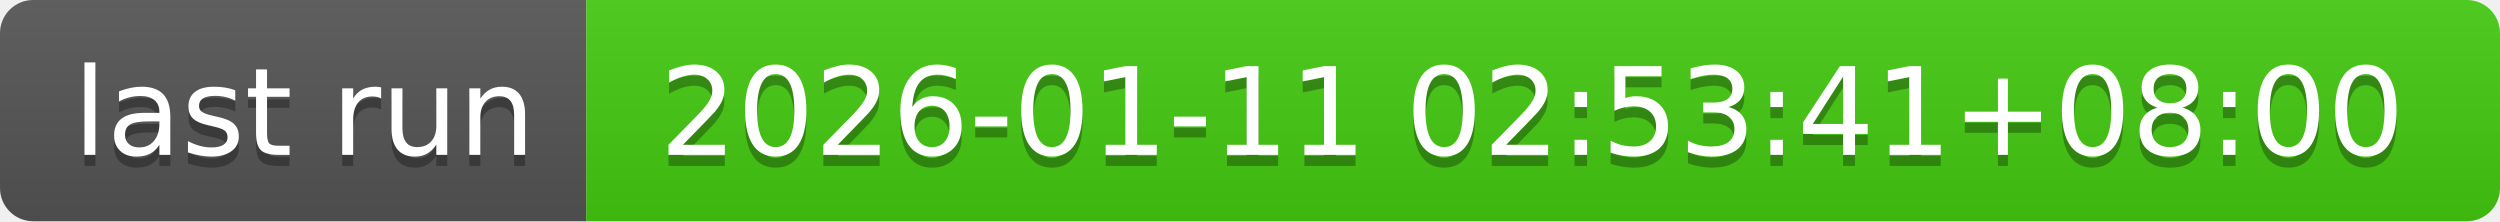
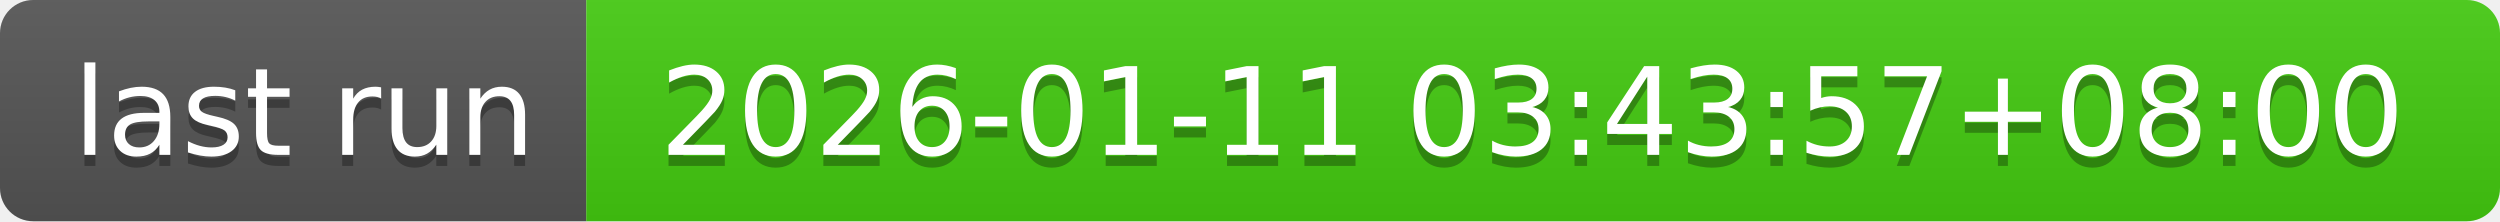
- <svg xmlns="http://www.w3.org/2000/svg" width="226" height="20" role="img" aria-label="last run: 2026-01-11 02:53:41+08:00">
+ <svg xmlns="http://www.w3.org/2000/svg" width="226" height="20" role="img" aria-label="last run: 2026-01-11 03:43:57+08:00">
  <linearGradient id="s" x2="0" y2="100%">
    <stop offset="0" stop-color="#bbb" stop-opacity=".1" />
    <stop offset="1" stop-opacity=".1" />
  </linearGradient>
  <clipPath id="r">
    <rect width="226" height="20" rx="3" fill="#fff" />
  </clipPath>
  <g clip-path="url(#r)">
    <rect width="53" height="20" fill="#555" />
    <rect x="53" width="173" height="20" fill="#4c1" />
    <rect width="226" height="20" fill="url(#s)" />
  </g>
  <g fill="#fff" text-anchor="middle" font-family="Verdana,Geneva,DejaVu Sans,sans-serif" text-rendering="geometricPrecision" font-size="110">
    <text aria-hidden="true" x="275" y="150" fill="#010101" fill-opacity=".3" transform="scale(.1)" textLength="430">last run</text>
    <text x="275" y="140" transform="scale(.1)" fill="#fff" textLength="430">last run</text>
-     <text aria-hidden="true" x="1385" y="150" fill="#010101" fill-opacity=".3" transform="scale(.1)" textLength="1630">2026-01-11 02:53:41+08:00</text>
-     <text x="1385" y="140" transform="scale(.1)" fill="#fff" textLength="1630">2026-01-11 02:53:41+08:00</text>
+     <text aria-hidden="true" x="1385" y="150" fill="#010101" fill-opacity=".3" transform="scale(.1)" textLength="1630">2026-01-11 03:43:57+08:00</text>
+     <text x="1385" y="140" transform="scale(.1)" fill="#fff" textLength="1630">2026-01-11 03:43:57+08:00</text>
  </g>
</svg>
